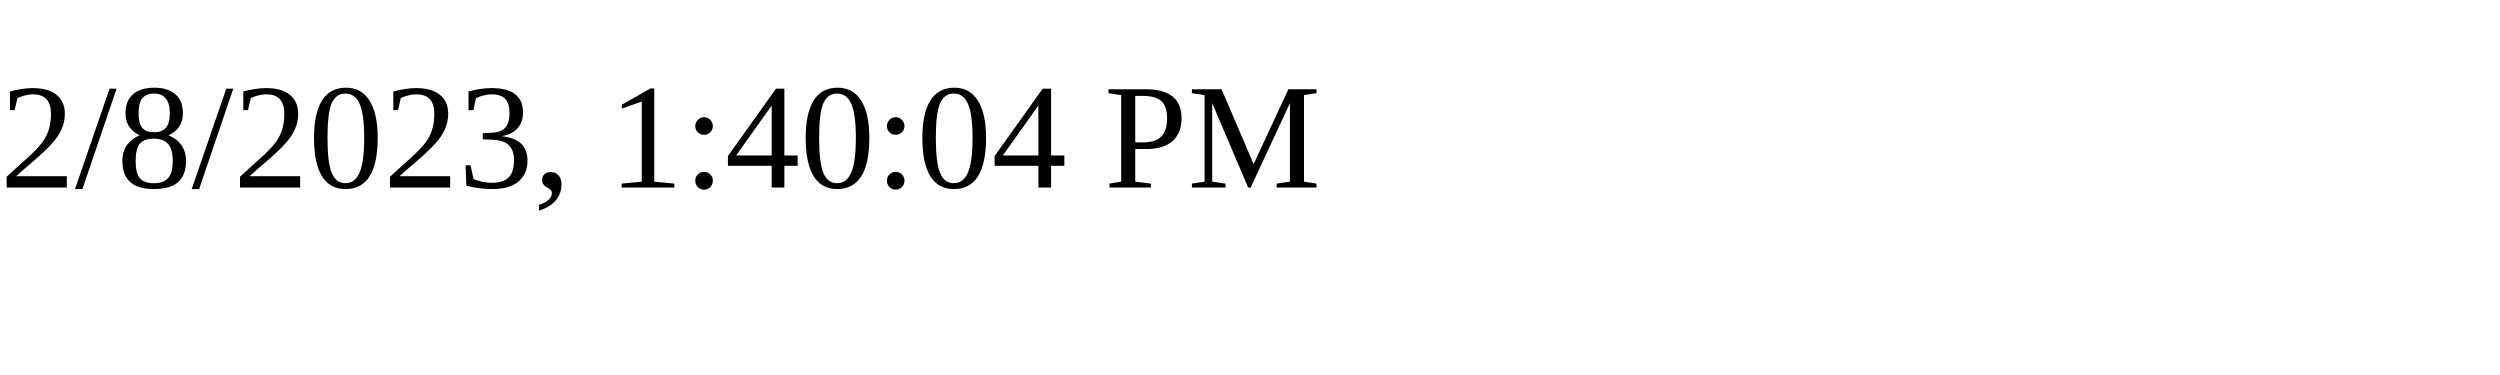
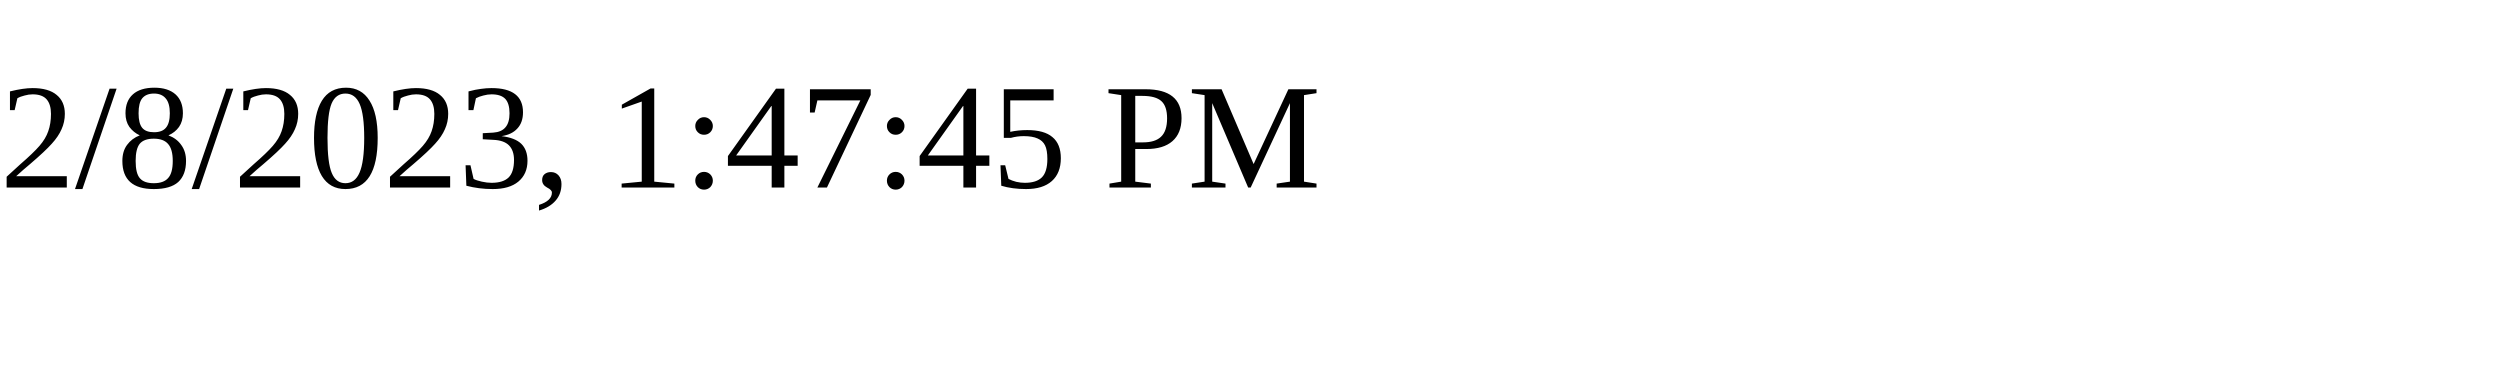
<svg xmlns="http://www.w3.org/2000/svg" height="30" width="200">
-   <text x="0" y="15">2/8/2023, 1:40:04 PM</text>
+   <text x="0" y="15">2/8/2023, 1:47:45 PM</text>
</svg>
